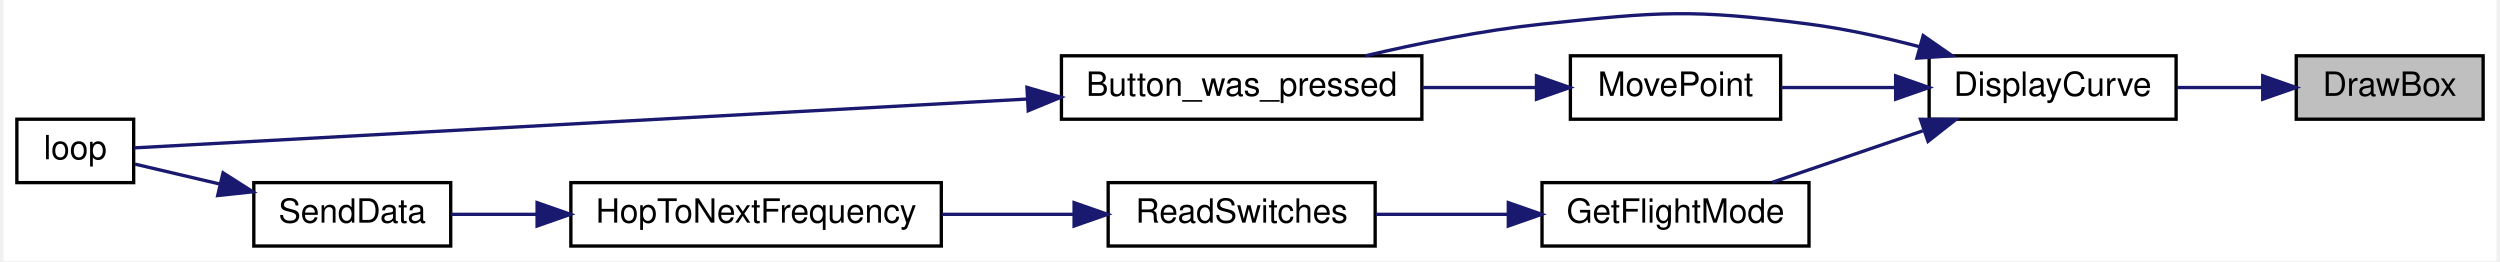
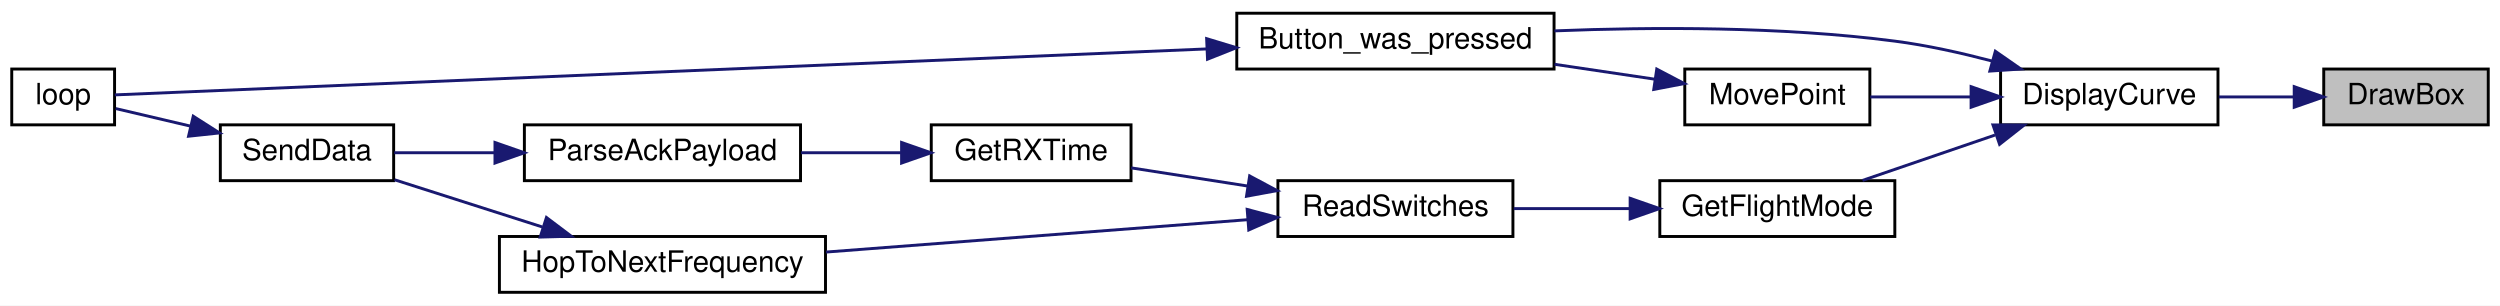
- <svg xmlns="http://www.w3.org/2000/svg" xmlns:xlink="http://www.w3.org/1999/xlink" width="747pt" height="78pt" viewBox="0.00 0.00 747.00 78.22">
-   <g id="graph0" class="graph" transform="scale(1 1) rotate(0) translate(4 74.22)">
-     <polygon fill="white" stroke="transparent" points="-4,4 -4,-74.22 743,-74.22 743,4 -4,4" />
+ <svg xmlns="http://www.w3.org/2000/svg" xmlns:xlink="http://www.w3.org/1999/xlink" width="851pt" height="104pt" viewBox="0.00 0.00 851.00 104.00">
+   <g id="graph0" class="graph" transform="scale(1 1) rotate(0) translate(4 100)">
+     <polygon fill="white" stroke="transparent" points="-4,4 -4,-100 847,-100 847,4 -4,4" />
    <g id="node1" class="node">
      <g id="a_node1">
        <a xlink:title=" ">
-           <polygon fill="#bfbfbf" stroke="black" points="683,-38.5 683,-57.5 739,-57.5 739,-38.5 683,-38.5" />
-           <text text-anchor="middle" x="711" y="-45.5" font-family="Helvetica,sans-Serif" font-size="10.00">DrawBox</text>
+           <polygon fill="#bfbfbf" stroke="black" points="787,-57.5 787,-76.5 843,-76.5 843,-57.5 787,-57.5" />
+           <text text-anchor="middle" x="815" y="-64.5" font-family="Helvetica,sans-Serif" font-size="10.00">DrawBox</text>
        </a>
      </g>
    </g>
    <g id="node2" class="node">
      <g id="a_node2">
        <a xlink:href="_transmitter_code_2src_2main_8cpp.html#af941d3a33327b2cee79e058ba9cd65f6" target="_top" xlink:title=" ">
-           <polygon fill="white" stroke="black" points="573,-38.5 573,-57.5 647,-57.5 647,-38.5 573,-38.5" />
-           <text text-anchor="middle" x="610" y="-45.5" font-family="Helvetica,sans-Serif" font-size="10.00">DisplayCurve</text>
+           <polygon fill="white" stroke="black" points="677,-57.5 677,-76.5 751,-76.5 751,-57.5 677,-57.5" />
+           <text text-anchor="middle" x="714" y="-64.5" font-family="Helvetica,sans-Serif" font-size="10.00">DisplayCurve</text>
        </a>
      </g>
    </g>
    <g id="edge1" class="edge">
-       <path fill="none" stroke="midnightblue" d="M672.74,-48C664.41,-48 655.59,-48 647.3,-48" />
-       <polygon fill="midnightblue" stroke="midnightblue" points="672.95,-51.5 682.95,-48 672.95,-44.5 672.95,-51.5" />
+       <path fill="none" stroke="midnightblue" d="M776.74,-67C768.41,-67 759.59,-67 751.3,-67" />
+       <polygon fill="midnightblue" stroke="midnightblue" points="776.95,-70.5 786.95,-67 776.95,-63.5 776.95,-70.5" />
    </g>
    <g id="node3" class="node">
      <g id="a_node3">
        <a xlink:href="_transmitter_code_2src_2main_8cpp.html#aed6c682ed45951f95e0b02cf6b570da2" target="_top" xlink:title=" ">
-           <polygon fill="white" stroke="black" points="313,-38.5 313,-57.5 421,-57.5 421,-38.5 313,-38.5" />
-           <text text-anchor="middle" x="367" y="-45.5" font-family="Helvetica,sans-Serif" font-size="10.00">Button_was_pressed</text>
+           <polygon fill="white" stroke="black" points="417,-76.5 417,-95.5 525,-95.5 525,-76.5 417,-76.5" />
+           <text text-anchor="middle" x="471" y="-83.5" font-family="Helvetica,sans-Serif" font-size="10.00">Button_was_pressed</text>
        </a>
      </g>
    </g>
    <g id="edge2" class="edge">
-       <path fill="none" stroke="midnightblue" d="M570.08,-60.23C559.46,-63.02 547.88,-65.59 537,-67 501.74,-71.57 492.36,-70.73 457,-67 439.4,-65.14 420.17,-61.27 404.1,-57.51" />
-       <polygon fill="midnightblue" stroke="midnightblue" points="571.21,-63.55 579.91,-57.5 569.34,-56.8 571.21,-63.55" />
+       <path fill="none" stroke="midnightblue" d="M674.08,-79.23C663.46,-82.02 651.88,-84.59 641,-86 602.45,-91 558.53,-90.83 525.13,-89.49" />
+       <polygon fill="midnightblue" stroke="midnightblue" points="675.21,-82.55 683.91,-76.5 673.34,-75.8 675.21,-82.55" />
    </g>
    <g id="node5" class="node">
      <g id="a_node5">
        <a xlink:href="_transmitter_code_2src_2main_8cpp.html#adf35f0ced7990f813a783d0ecd33bf64" target="_top" xlink:title=" ">
-           <polygon fill="white" stroke="black" points="457,-0.5 457,-19.5 537,-19.5 537,-0.5 457,-0.5" />
-           <text text-anchor="middle" x="497" y="-7.5" font-family="Helvetica,sans-Serif" font-size="10.00">GetFlightMode</text>
+           <polygon fill="white" stroke="black" points="561,-19.5 561,-38.5 641,-38.5 641,-19.5 561,-19.5" />
+           <text text-anchor="middle" x="601" y="-26.5" font-family="Helvetica,sans-Serif" font-size="10.00">GetFlightMode</text>
        </a>
      </g>
    </g>
    <g id="edge4" class="edge">
-       <path fill="none" stroke="midnightblue" d="M571.11,-35.03C556.32,-29.97 539.67,-24.27 526,-19.59" />
-       <polygon fill="midnightblue" stroke="midnightblue" points="570.4,-38.48 580.99,-38.41 572.66,-31.86 570.4,-38.48" />
+       <path fill="none" stroke="midnightblue" d="M675.11,-54.03C660.32,-48.97 643.67,-43.27 630,-38.59" />
+       <polygon fill="midnightblue" stroke="midnightblue" points="674.4,-57.48 684.99,-57.41 676.66,-50.86 674.4,-57.48" />
    </g>
-     <g id="node9" class="node">
-       <g id="a_node9">
+     <g id="node11" class="node">
+       <g id="a_node11">
        <a xlink:href="_transmitter_code_2src_2main_8cpp.html#aad727ec0b0f9f34487a535eaa4a83172" target="_top" xlink:title="moves point very close to where user hit screen">
-           <polygon fill="white" stroke="black" points="465.5,-38.5 465.5,-57.5 528.5,-57.5 528.5,-38.5 465.5,-38.5" />
-           <text text-anchor="middle" x="497" y="-45.5" font-family="Helvetica,sans-Serif" font-size="10.00">MovePoint</text>
+           <polygon fill="white" stroke="black" points="569.5,-57.5 569.5,-76.5 632.5,-76.5 632.5,-57.5 569.5,-57.5" />
+           <text text-anchor="middle" x="601" y="-64.5" font-family="Helvetica,sans-Serif" font-size="10.00">MovePoint</text>
        </a>
      </g>
    </g>
-     <g id="edge9" class="edge">
-       <path fill="none" stroke="midnightblue" d="M562.63,-48C551.16,-48 539.16,-48 528.65,-48" />
-       <polygon fill="midnightblue" stroke="midnightblue" points="562.96,-51.5 572.96,-48 562.96,-44.5 562.96,-51.5" />
+     <g id="edge12" class="edge">
+       <path fill="none" stroke="midnightblue" d="M666.63,-67C655.16,-67 643.16,-67 632.65,-67" />
+       <polygon fill="midnightblue" stroke="midnightblue" points="666.96,-70.5 676.96,-67 666.96,-63.5 666.96,-70.5" />
    </g>
    <g id="node4" class="node">
      <g id="a_node4">
        <a xlink:href="_transmitter_code_2src_2main_8cpp.html#afe461d27b9c48d5921c00d521181f12f" target="_top" xlink:title=" ">
-           <polygon fill="white" stroke="black" points="0,-19.5 0,-38.5 35,-38.5 35,-19.5 0,-19.5" />
-           <text text-anchor="middle" x="17.5" y="-26.5" font-family="Helvetica,sans-Serif" font-size="10.00">loop</text>
+           <polygon fill="white" stroke="black" points="0,-57.5 0,-76.5 35,-76.5 35,-57.5 0,-57.5" />
+           <text text-anchor="middle" x="17.5" y="-64.5" font-family="Helvetica,sans-Serif" font-size="10.00">loop</text>
        </a>
      </g>
    </g>
    <g id="edge3" class="edge">
-       <path fill="none" stroke="midnightblue" d="M302.64,-44.54C220.64,-40.05 82.65,-32.51 35.15,-29.91" />
-       <polygon fill="midnightblue" stroke="midnightblue" points="302.67,-48.04 312.84,-45.09 303.05,-41.05 302.67,-48.04" />
+       <path fill="none" stroke="midnightblue" d="M406.68,-83.34C301.11,-78.89 94.83,-70.21 35.08,-67.7" />
+       <polygon fill="midnightblue" stroke="midnightblue" points="406.74,-86.84 416.88,-83.76 407.04,-79.85 406.74,-86.84" />
    </g>
    <g id="node6" class="node">
      <g id="a_node6">
        <a xlink:href="_radio_functions_8h.html#ab0af36f3442ad4f2d0b716c14c7d6085" target="_top" xlink:title=" ">
-           <polygon fill="white" stroke="black" points="327,-0.5 327,-19.5 407,-19.5 407,-0.5 327,-0.5" />
-           <text text-anchor="middle" x="367" y="-7.5" font-family="Helvetica,sans-Serif" font-size="10.00">ReadSwitches</text>
+           <polygon fill="white" stroke="black" points="431,-19.5 431,-38.5 511,-38.5 511,-19.5 431,-19.5" />
+           <text text-anchor="middle" x="471" y="-26.5" font-family="Helvetica,sans-Serif" font-size="10.00">ReadSwitches</text>
        </a>
      </g>
    </g>
    <g id="edge5" class="edge">
-       <path fill="none" stroke="midnightblue" d="M446.67,-10C433.63,-10 419.73,-10 407.3,-10" />
-       <polygon fill="midnightblue" stroke="midnightblue" points="446.9,-13.5 456.9,-10 446.9,-6.5 446.9,-13.5" />
+       <path fill="none" stroke="midnightblue" d="M550.67,-29C537.63,-29 523.73,-29 511.3,-29" />
+       <polygon fill="midnightblue" stroke="midnightblue" points="550.9,-32.5 560.9,-29 550.9,-25.5 550.9,-32.5" />
    </g>
    <g id="node7" class="node">
      <g id="a_node7">
+         <a xlink:href="_transmitter_code_2src_2main_8cpp.html#acd508e422b616377d0f0cdb44e4cfae0" target="_top" xlink:title=" ">
+           <polygon fill="white" stroke="black" points="313,-38.5 313,-57.5 381,-57.5 381,-38.5 313,-38.5" />
+           <text text-anchor="middle" x="347" y="-45.5" font-family="Helvetica,sans-Serif" font-size="10.00">GetRXTime</text>
+         </a>
+       </g>
+     </g>
+     <g id="edge6" class="edge">
+       <path fill="none" stroke="midnightblue" d="M420.72,-36.67C407.39,-38.75 393.27,-40.95 381.06,-42.85" />
+       <polygon fill="midnightblue" stroke="midnightblue" points="421.38,-40.11 430.73,-35.12 420.31,-33.2 421.38,-40.11" />
+     </g>
+     <g id="node10" class="node">
+       <g id="a_node10">
        <a xlink:href="_radio_functions_8cpp.html#aa48ea4c5d47aa93d17dbc7d7b19238d8" target="_top" xlink:title=" ">
          <polygon fill="white" stroke="black" points="166,-0.5 166,-19.5 277,-19.5 277,-0.5 166,-0.5" />
          <text text-anchor="middle" x="221.5" y="-7.5" font-family="Helvetica,sans-Serif" font-size="10.00">HopToNextFrequency</text>
        </a>
      </g>
    </g>
-     <g id="edge6" class="edge">
-       <path fill="none" stroke="midnightblue" d="M316.45,-10C303.81,-10 290.15,-10 277.26,-10" />
-       <polygon fill="midnightblue" stroke="midnightblue" points="316.79,-13.5 326.79,-10 316.79,-6.5 316.79,-13.5" />
+     <g id="edge10" class="edge">
+       <path fill="none" stroke="midnightblue" d="M420.65,-25.21C379.2,-22.03 320.05,-17.49 277.18,-14.2" />
+       <polygon fill="midnightblue" stroke="midnightblue" points="420.54,-28.71 430.78,-25.99 421.08,-21.73 420.54,-28.71" />
    </g>
    <g id="node8" class="node">
      <g id="a_node8">
-         <a xlink:href="_radio_functions_8cpp.html#a3d7322e78f097d02d476f17a6306997c" target="_top" xlink:title=" ">
-           <polygon fill="white" stroke="black" points="71,-0.5 71,-19.5 130,-19.5 130,-0.5 71,-0.5" />
-           <text text-anchor="middle" x="100.5" y="-7.5" font-family="Helvetica,sans-Serif" font-size="10.00">SendData</text>
+         <a xlink:href="_radio_functions_8h.html#a230e862a4da0f66746b6b3afba6bd77a" target="_top" xlink:title=" ">
+           <polygon fill="white" stroke="black" points="174.5,-38.5 174.5,-57.5 268.5,-57.5 268.5,-38.5 174.5,-38.5" />
+           <text text-anchor="middle" x="221.5" y="-45.5" font-family="Helvetica,sans-Serif" font-size="10.00">ParseAckPayload</text>
        </a>
      </g>
    </g>
    <g id="edge7" class="edge">
-       <path fill="none" stroke="midnightblue" d="M155.73,-10C146.77,-10 137.97,-10 130.15,-10" />
-       <polygon fill="midnightblue" stroke="midnightblue" points="155.88,-13.5 165.88,-10 155.88,-6.5 155.88,-13.5" />
+       <path fill="none" stroke="midnightblue" d="M302.67,-48C291.68,-48 279.82,-48 268.69,-48" />
+       <polygon fill="midnightblue" stroke="midnightblue" points="302.9,-51.5 312.9,-48 302.9,-44.5 302.9,-51.5" />
+     </g>
+     <g id="node9" class="node">
+       <g id="a_node9">
+         <a xlink:href="_radio_functions_8cpp.html#a3d7322e78f097d02d476f17a6306997c" target="_top" xlink:title=" ">
+           <polygon fill="white" stroke="black" points="71,-38.5 71,-57.5 130,-57.5 130,-38.5 71,-38.5" />
+           <text text-anchor="middle" x="100.5" y="-45.5" font-family="Helvetica,sans-Serif" font-size="10.00">SendData</text>
+         </a>
+       </g>
    </g>
    <g id="edge8" class="edge">
-       <path fill="none" stroke="midnightblue" d="M60.78,-19.08C51.86,-21.18 42.82,-23.3 35.4,-25.04" />
-       <polygon fill="midnightblue" stroke="midnightblue" points="61.78,-22.44 70.71,-16.75 60.18,-15.63 61.78,-22.44" />
+       <path fill="none" stroke="midnightblue" d="M164.22,-48C152.43,-48 140.47,-48 130.2,-48" />
+       <polygon fill="midnightblue" stroke="midnightblue" points="164.49,-51.5 174.49,-48 164.49,-44.5 164.49,-51.5" />
    </g>
-     <g id="edge10" class="edge">
-       <path fill="none" stroke="midnightblue" d="M455.31,-48C444.46,-48 432.58,-48 421.17,-48" />
-       <polygon fill="midnightblue" stroke="midnightblue" points="455.34,-51.5 465.34,-48 455.34,-44.5 455.34,-51.5" />
+     <g id="edge9" class="edge">
+       <path fill="none" stroke="midnightblue" d="M60.78,-57.08C51.86,-59.18 42.82,-61.3 35.4,-63.04" />
+       <polygon fill="midnightblue" stroke="midnightblue" points="61.78,-60.44 70.71,-54.75 60.18,-53.63 61.78,-60.44" />
+     </g>
+     <g id="edge11" class="edge">
+       <path fill="none" stroke="midnightblue" d="M180.56,-22.75C164.09,-28.01 145.38,-33.99 130.29,-38.81" />
+       <polygon fill="midnightblue" stroke="midnightblue" points="182.01,-25.97 190.47,-19.59 179.88,-19.3 182.01,-25.97" />
+     </g>
+     <g id="edge13" class="edge">
+       <path fill="none" stroke="midnightblue" d="M559.31,-73.04C548.46,-74.65 536.58,-76.41 525.17,-78.11" />
+       <polygon fill="midnightblue" stroke="midnightblue" points="559.96,-76.48 569.34,-71.55 558.94,-69.56 559.96,-76.48" />
    </g>
  </g>
</svg>
